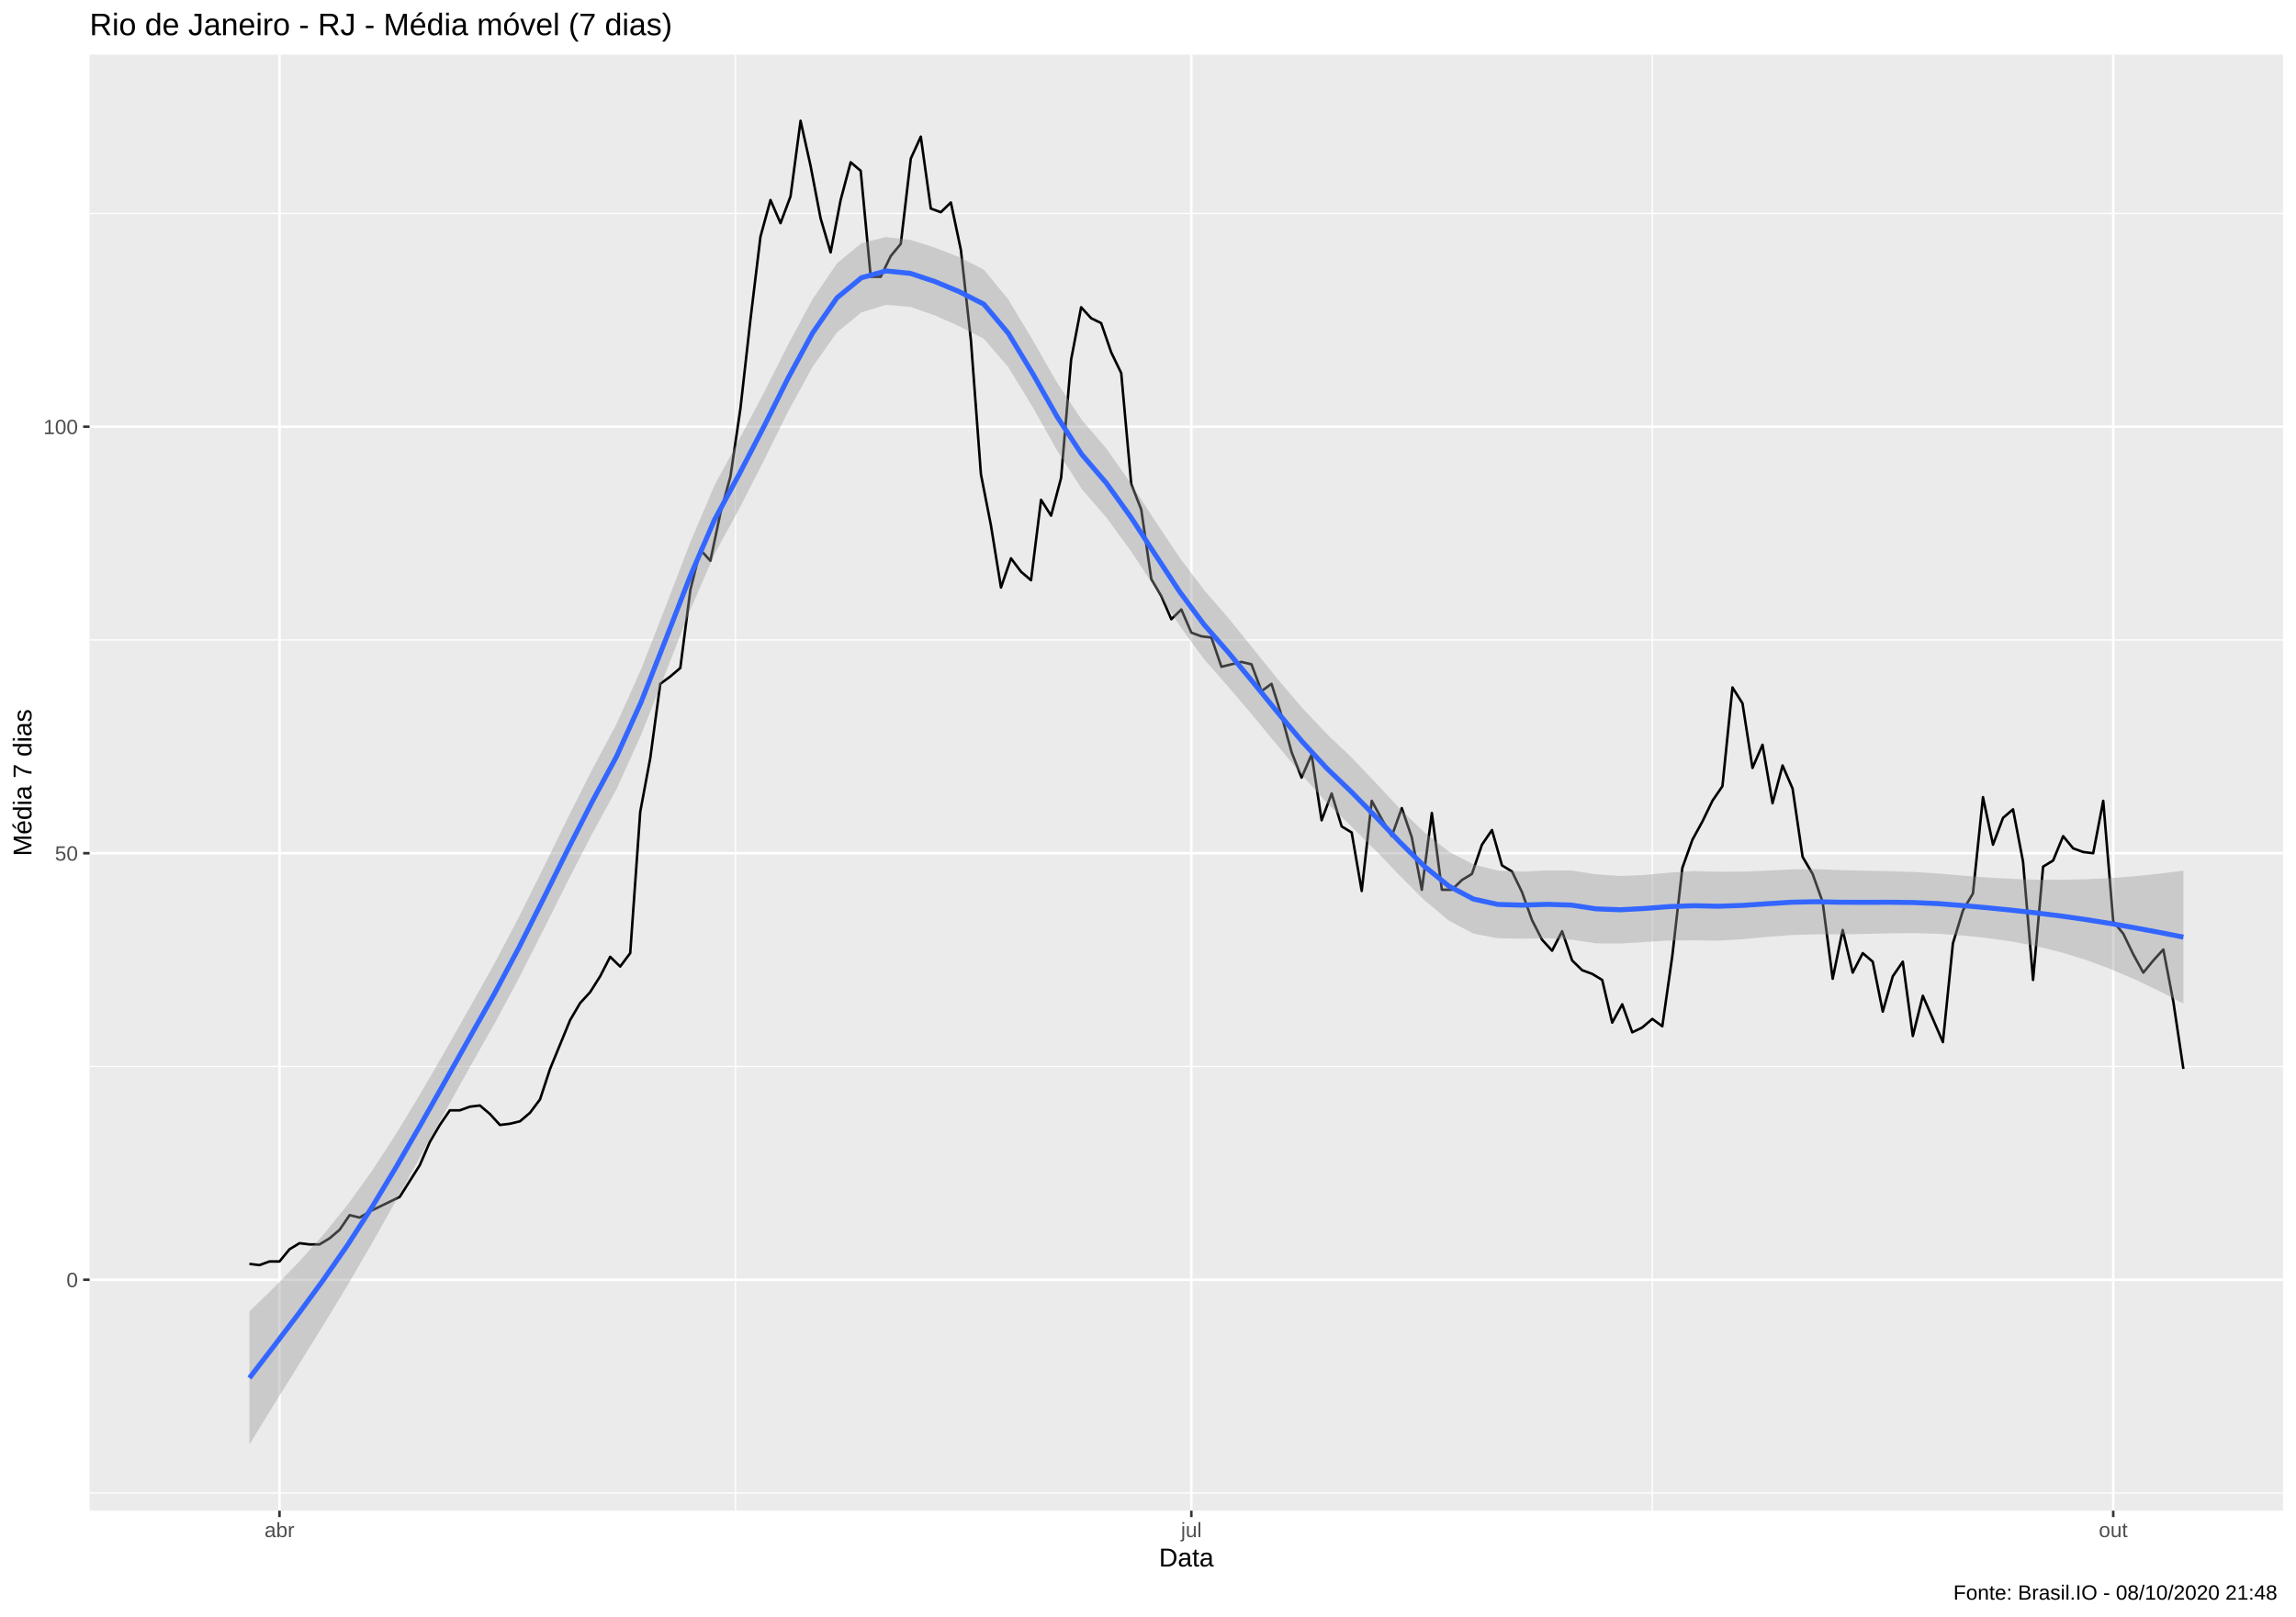
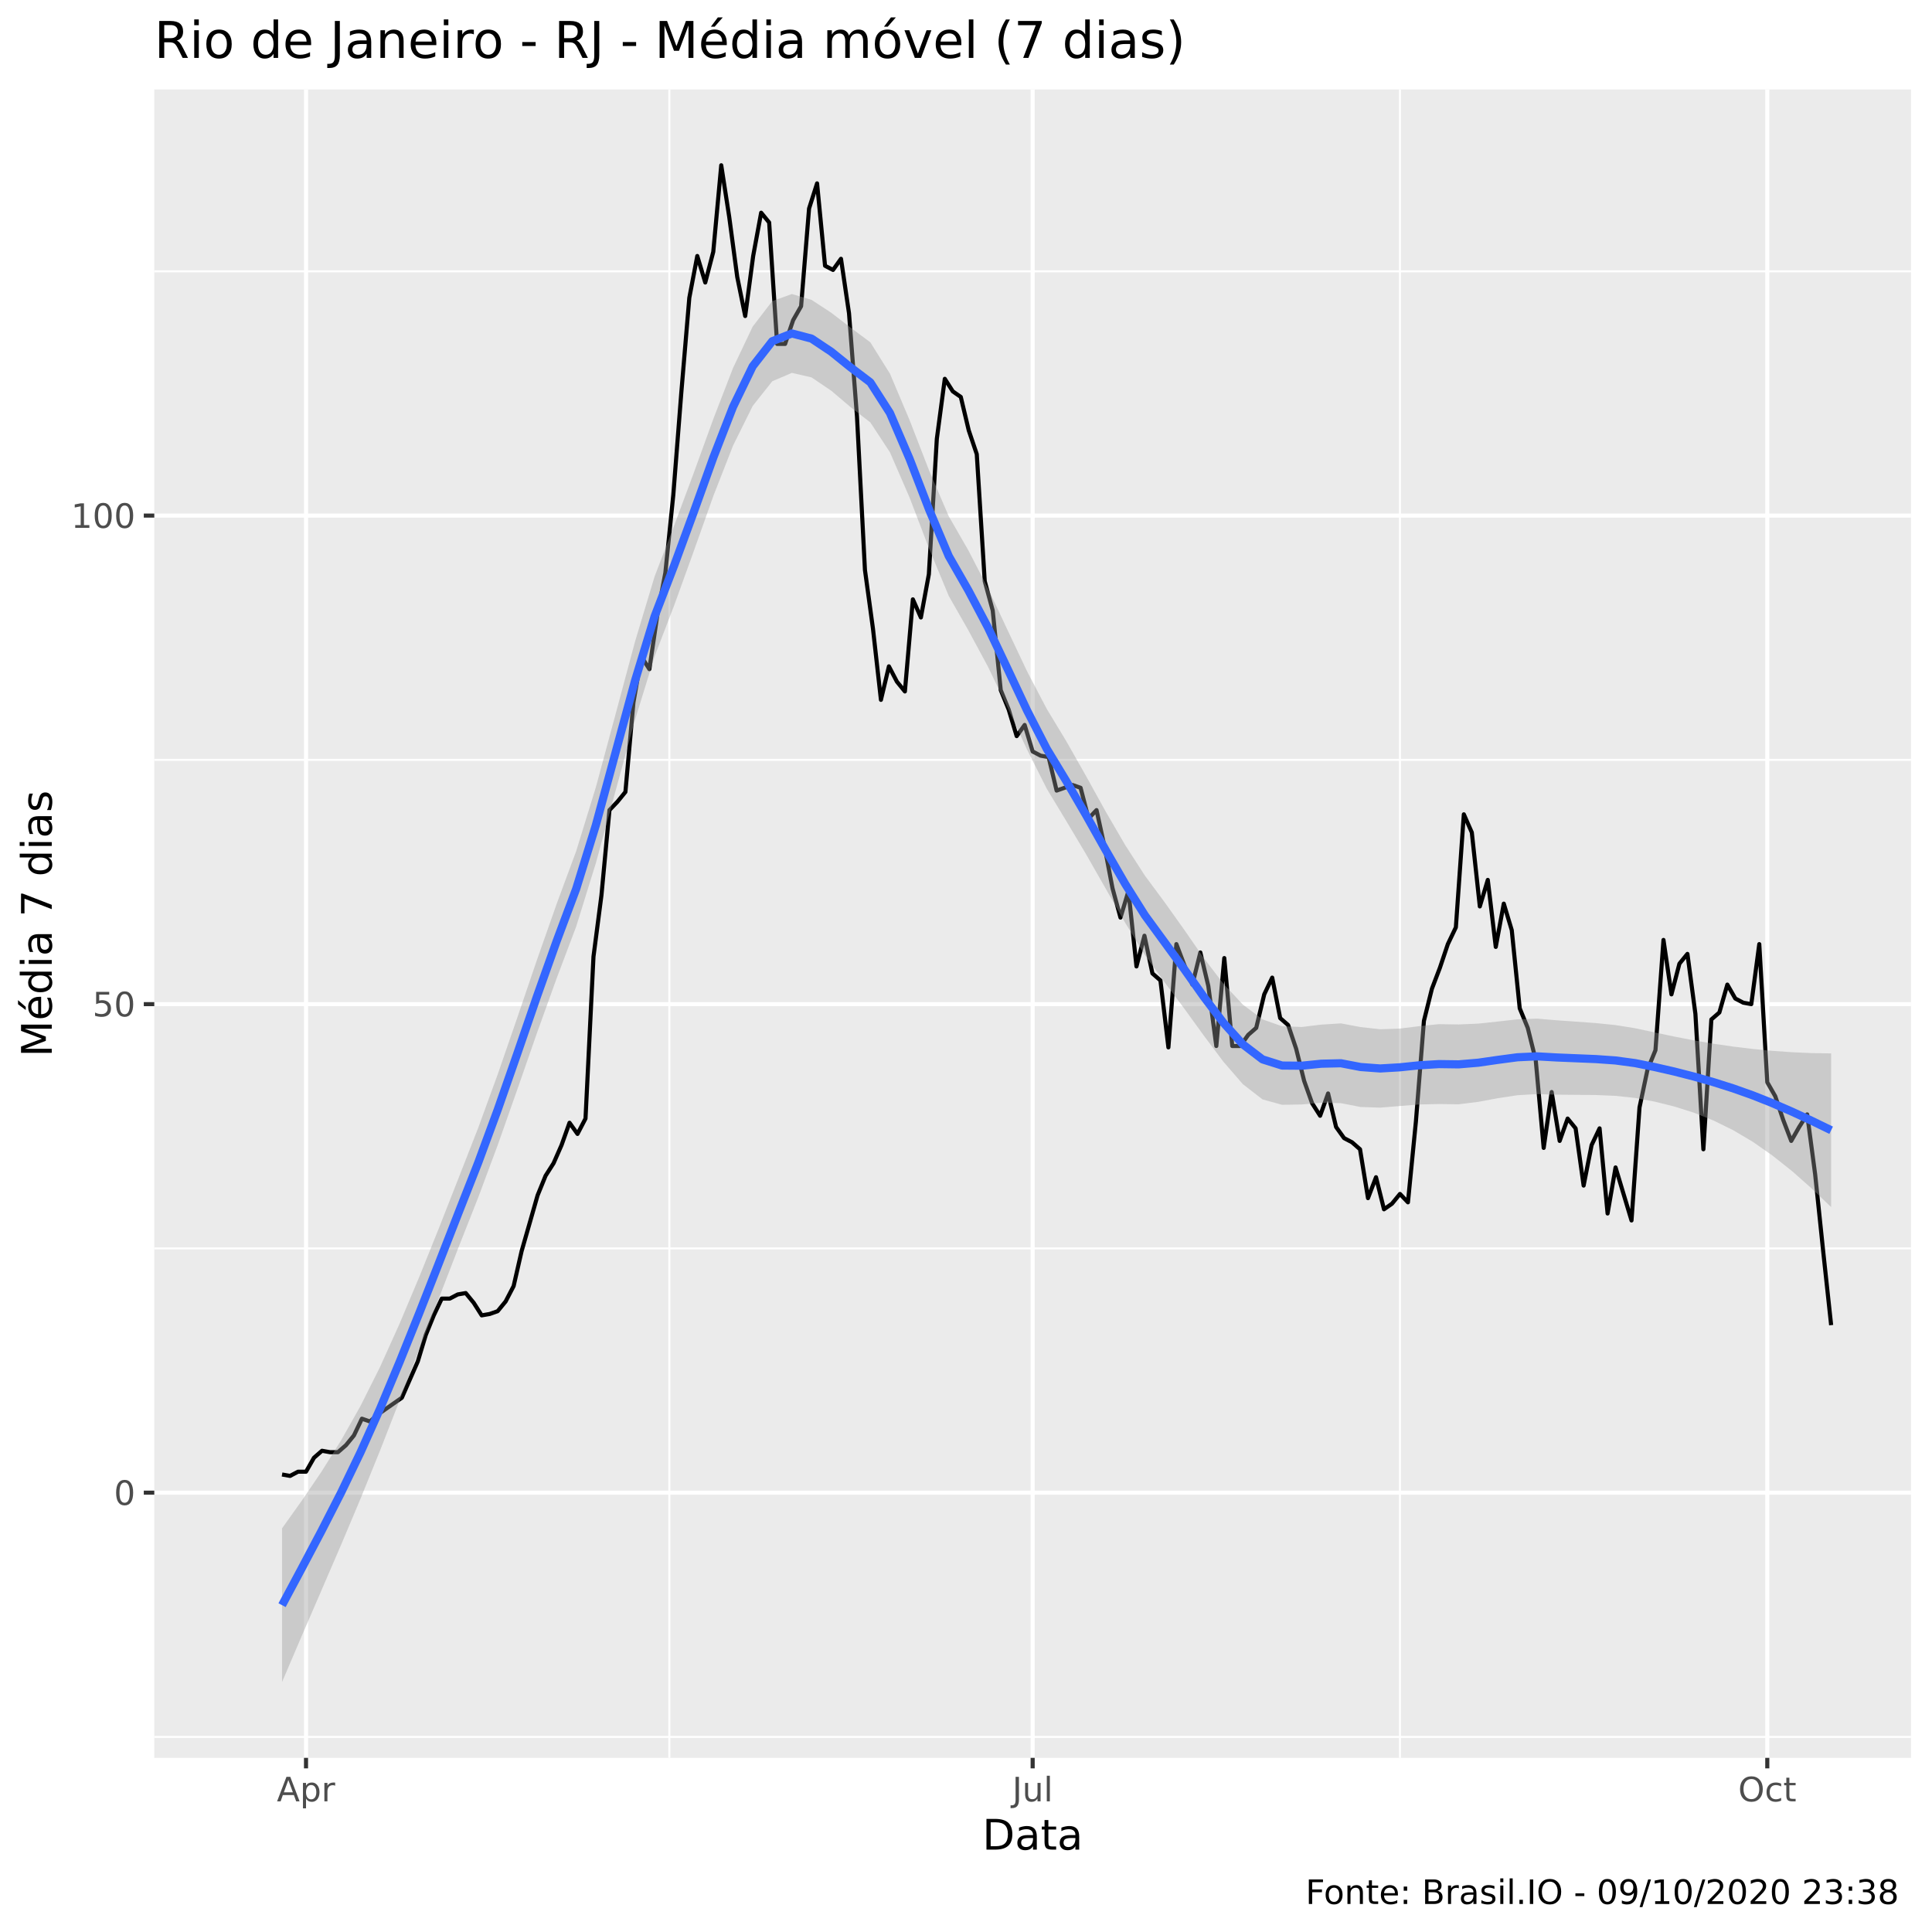
- <svg xmlns="http://www.w3.org/2000/svg" viewBox="0 0 974.25 686.25">
+ <svg xmlns="http://www.w3.org/2000/svg" viewBox="0 0 504.00 504.00">
  <defs>
    <style type="text/css">
    line, polyline, polygon, path, rect, circle {
      fill: none;
      stroke: #000000;
      stroke-linecap: round;
      stroke-linejoin: round;
      stroke-miterlimit: 10.00;
    }
  </style>
  </defs>
  <rect width="100%" height="100%" style="stroke: none; fill: #FFFFFF;" />
-   <rect x="0" y="0.00" width="974.25" height="686.25" style="stroke-width: 1.07; stroke: #FFFFFF; fill: #FFFFFF;" />
+   <rect x="0" y="0.00" width="504.00" height="504.00" style="stroke-width: 1.07; stroke: #FFFFFF; fill: #FFFFFF;" />
  <defs>
-     <clipPath id="cpMzguMDJ8OTY4Ljc3fDY0MS4xM3wyMy4xOQ==">
-       <rect x="38.02" y="23.19" width="930.75" height="617.94" />
+     <clipPath id="cpNDAuMjV8NDk4LjUyfDQ1OC41N3wyMy4zMw==">
+       <rect x="40.25" y="23.33" width="458.27" height="435.24" />
    </clipPath>
  </defs>
-   <rect x="38.02" y="23.19" width="930.75" height="617.94" style="stroke-width: 1.07; stroke: none; fill: #EBEBEB;" clip-path="url(#cpMzguMDJ8OTY4Ljc3fDY0MS4xM3wyMy4xOQ==)" />
-   <polyline points="38.02,633.63 968.77,633.63 " style="stroke-width: 0.53; stroke: #FFFFFF; stroke-linecap: butt;" clip-path="url(#cpMzguMDJ8OTY4Ljc3fDY0MS4xM3wyMy4xOQ==)" />
-   <polyline points="38.02,452.62 968.77,452.62 " style="stroke-width: 0.53; stroke: #FFFFFF; stroke-linecap: butt;" clip-path="url(#cpMzguMDJ8OTY4Ljc3fDY0MS4xM3wyMy4xOQ==)" />
-   <polyline points="38.02,271.60 968.77,271.60 " style="stroke-width: 0.53; stroke: #FFFFFF; stroke-linecap: butt;" clip-path="url(#cpMzguMDJ8OTY4Ljc3fDY0MS4xM3wyMy4xOQ==)" />
-   <polyline points="38.02,90.58 968.77,90.58 " style="stroke-width: 0.53; stroke: #FFFFFF; stroke-linecap: butt;" clip-path="url(#cpMzguMDJ8OTY4Ljc3fDY0MS4xM3wyMy4xOQ==)" />
-   <polyline points="312.06,641.13 312.06,23.19 " style="stroke-width: 0.53; stroke: #FFFFFF; stroke-linecap: butt;" clip-path="url(#cpMzguMDJ8OTY4Ljc3fDY0MS4xM3wyMy4xOQ==)" />
-   <polyline points="701.11,641.13 701.11,23.19 " style="stroke-width: 0.53; stroke: #FFFFFF; stroke-linecap: butt;" clip-path="url(#cpMzguMDJ8OTY4Ljc3fDY0MS4xM3wyMy4xOQ==)" />
-   <polyline points="38.02,543.12 968.77,543.12 " style="stroke-width: 1.07; stroke: #FFFFFF; stroke-linecap: butt;" clip-path="url(#cpMzguMDJ8OTY4Ljc3fDY0MS4xM3wyMy4xOQ==)" />
-   <polyline points="38.02,362.11 968.77,362.11 " style="stroke-width: 1.07; stroke: #FFFFFF; stroke-linecap: butt;" clip-path="url(#cpMzguMDJ8OTY4Ljc3fDY0MS4xM3wyMy4xOQ==)" />
-   <polyline points="38.02,181.09 968.77,181.09 " style="stroke-width: 1.07; stroke: #FFFFFF; stroke-linecap: butt;" clip-path="url(#cpMzguMDJ8OTY4Ljc3fDY0MS4xM3wyMy4xOQ==)" />
-   <polyline points="118.60,641.13 118.60,23.19 " style="stroke-width: 1.07; stroke: #FFFFFF; stroke-linecap: butt;" clip-path="url(#cpMzguMDJ8OTY4Ljc3fDY0MS4xM3wyMy4xOQ==)" />
-   <polyline points="505.52,641.13 505.52,23.19 " style="stroke-width: 1.07; stroke: #FFFFFF; stroke-linecap: butt;" clip-path="url(#cpMzguMDJ8OTY4Ljc3fDY0MS4xM3wyMy4xOQ==)" />
-   <polyline points="896.70,641.13 896.70,23.19 " style="stroke-width: 1.07; stroke: #FFFFFF; stroke-linecap: butt;" clip-path="url(#cpMzguMDJ8OTY4Ljc3fDY0MS4xM3wyMy4xOQ==)" />
-   <polyline points="105.84,536.40 110.09,536.92 114.34,535.37 118.60,535.37 122.85,530.19 127.10,527.61 131.35,528.13 135.60,528.13 139.86,525.54 144.11,521.92 148.36,515.71 152.61,516.75 156.86,514.16 161.12,512.09 165.37,510.02 169.62,507.96 173.87,501.23 178.12,494.51 182.38,484.68 186.63,477.44 190.88,471.23 195.13,471.23 199.38,469.68 203.63,469.17 207.89,472.79 212.14,477.44 216.39,476.92 220.64,475.89 224.89,472.27 229.15,466.58 233.40,453.65 237.65,443.31 241.90,432.96 246.15,425.72 250.41,421.07 254.66,414.34 258.91,406.07 263.16,410.21 267.41,404.52 271.67,344.52 275.92,321.77 280.17,290.22 284.42,287.11 288.67,283.49 292.93,250.39 297.18,233.33 301.43,237.98 305.68,217.81 309.93,202.29 314.19,173.33 318.44,135.58 322.69,100.41 326.94,84.89 331.19,94.72 335.44,83.34 339.70,51.27 343.95,70.41 348.20,92.65 352.45,107.13 356.70,84.89 360.96,68.86 365.21,72.48 369.46,117.47 373.71,117.47 377.96,108.68 382.22,103.51 386.47,67.31 390.72,58.00 394.97,88.51 399.22,90.06 403.48,85.93 407.73,106.10 411.98,144.37 416.23,201.26 420.48,222.98 424.74,249.36 428.99,236.95 433.24,242.64 437.49,246.26 441.74,212.12 446.00,218.84 450.25,202.81 454.50,152.64 458.75,130.40 463.00,135.06 467.25,137.13 471.51,149.54 475.76,158.33 480.01,205.40 484.26,216.26 488.51,245.74 492.77,252.98 497.02,262.81 501.27,258.67 505.52,268.49 509.77,270.05 514.03,270.56 518.28,282.98 522.53,281.94 526.78,280.91 531.03,281.94 535.29,293.32 539.54,290.22 543.79,303.66 548.04,319.18 552.29,330.04 556.55,320.21 560.80,348.14 565.05,336.76 569.30,350.73 573.55,353.31 577.81,378.14 582.06,339.87 586.31,347.63 590.56,354.87 594.81,342.97 599.06,355.38 603.32,377.62 607.57,345.04 611.82,377.62 616.07,377.62 620.32,373.48 624.58,370.90 628.83,358.49 633.08,352.28 637.33,367.28 641.58,369.86 645.84,378.66 650.09,390.55 654.34,398.83 658.59,403.48 662.84,395.21 667.10,407.62 671.35,411.76 675.60,413.31 679.85,415.89 684.10,434.00 688.36,426.24 692.61,438.13 696.86,436.07 701.11,432.44 705.36,435.55 709.62,405.55 713.87,368.31 718.12,356.42 722.37,348.66 726.62,339.87 730.87,333.66 735.13,291.77 739.38,298.49 743.63,325.90 747.88,316.08 752.13,340.90 756.39,324.87 760.64,334.70 764.89,363.66 769.14,370.90 773.39,382.79 777.65,415.38 781.90,394.69 786.15,412.79 790.40,404.52 794.65,408.14 798.91,429.34 803.16,414.34 807.41,408.14 811.66,439.69 815.91,422.62 820.17,432.44 824.42,442.27 828.67,400.38 832.92,386.41 837.17,379.17 841.43,338.32 845.68,358.49 849.93,347.11 854.18,343.49 858.43,365.73 862.68,415.89 866.94,367.80 871.19,365.21 875.44,354.87 879.69,360.04 883.94,361.59 888.20,362.11 892.45,339.87 896.70,391.07 900.95,396.24 905.20,405.03 909.46,412.79 913.71,407.62 917.96,402.96 922.21,425.20 926.46,453.65 " style="stroke-width: 1.07; stroke-linecap: butt;" clip-path="url(#cpMzguMDJ8OTY4Ljc3fDY0MS4xM3wyMy4xOQ==)" />
-   <polygon points="105.84,556.60 116.23,546.44 126.62,535.78 137.00,524.24 147.39,511.45 157.78,497.03 168.17,481.05 178.55,463.90 188.94,445.94 199.33,427.55 209.72,409.07 220.10,389.36 230.49,368.45 240.88,347.23 251.27,326.60 261.65,307.15 272.04,284.02 282.43,257.44 292.82,230.35 303.21,205.90 313.59,186.69 323.98,166.95 334.37,146.31 344.76,127.03 355.14,111.77 365.53,103.21 375.92,100.60 386.31,101.81 396.69,105.10 407.08,109.15 417.47,114.44 427.86,127.10 438.24,144.40 448.63,162.55 459.02,178.17 469.41,190.32 479.80,205.06 490.18,221.12 500.57,236.71 510.96,250.44 521.35,262.43 531.73,275.27 542.12,288.18 552.51,300.36 562.90,311.37 573.28,321.25 583.67,332.13 594.06,343.26 604.45,353.34 614.83,361.44 625.22,366.89 635.61,369.46 646.00,369.92 656.39,369.41 666.77,369.45 677.16,371.06 687.55,371.75 697.94,371.34 708.32,370.35 718.71,369.69 729.10,369.97 739.49,369.92 749.87,369.50 760.26,368.98 770.65,368.86 781.04,369.28 791.42,369.53 801.81,369.73 812.20,370.07 822.59,370.72 832.98,371.63 843.36,372.41 853.75,372.99 864.14,373.33 874.53,373.38 884.91,373.16 895.30,372.67 905.69,371.89 916.08,370.83 926.46,369.50 926.46,425.94 916.08,420.53 905.69,415.57 895.30,411.15 884.91,407.32 874.53,404.15 864.14,401.59 853.75,399.60 843.36,398.11 832.98,397.04 822.59,396.30 812.20,396.02 801.81,396.12 791.42,396.37 781.04,396.56 770.65,396.53 760.26,396.85 749.87,397.62 739.49,398.59 729.10,399.24 718.71,399.07 708.32,399.18 697.94,399.79 687.55,400.46 677.16,400.35 666.77,398.79 656.39,398.18 646.00,398.37 635.61,398.22 625.22,396.23 614.83,390.75 604.45,382.07 594.06,371.71 583.67,360.94 573.28,350.61 562.90,340.63 552.51,329.00 542.12,316.47 531.73,303.87 521.35,291.65 510.96,279.84 500.57,265.58 490.18,249.57 479.80,233.74 469.41,219.59 459.02,207.53 448.63,191.37 438.24,172.85 427.86,155.83 417.47,143.75 407.08,138.48 396.69,133.86 386.31,130.25 375.92,129.38 365.53,132.56 355.14,141.06 344.76,155.74 334.37,174.76 323.98,195.78 313.59,216.07 303.21,235.17 292.82,259.01 282.43,285.56 272.04,311.89 261.65,334.83 251.27,353.88 240.88,374.07 230.49,394.84 220.10,415.32 209.72,434.65 199.33,452.97 188.94,471.64 178.55,490.50 168.17,509.31 157.78,527.80 147.39,545.61 137.00,562.72 126.62,579.46 116.23,596.13 105.84,613.04 " style="stroke-width: 0.00; stroke: none; fill: #999999; fill-opacity: 0.40;" clip-path="url(#cpMzguMDJ8OTY4Ljc3fDY0MS4xM3wyMy4xOQ==)" />
-   <polyline points="105.84,556.60 116.23,546.44 126.62,535.78 137.00,524.24 147.39,511.45 157.78,497.03 168.17,481.05 178.55,463.90 188.94,445.94 199.33,427.55 209.72,409.07 220.10,389.36 230.49,368.45 240.88,347.23 251.27,326.60 261.65,307.15 272.04,284.02 282.43,257.44 292.82,230.35 303.21,205.90 313.59,186.69 323.98,166.95 334.37,146.31 344.76,127.03 355.14,111.77 365.53,103.21 375.92,100.60 386.31,101.81 396.69,105.10 407.08,109.15 417.47,114.44 427.86,127.10 438.24,144.40 448.63,162.55 459.02,178.17 469.41,190.32 479.80,205.06 490.18,221.12 500.57,236.71 510.96,250.44 521.35,262.43 531.73,275.27 542.12,288.18 552.51,300.36 562.90,311.37 573.28,321.25 583.67,332.13 594.06,343.26 604.45,353.34 614.83,361.44 625.22,366.89 635.61,369.46 646.00,369.92 656.39,369.41 666.77,369.45 677.16,371.06 687.55,371.75 697.94,371.34 708.32,370.35 718.71,369.69 729.10,369.97 739.49,369.92 749.87,369.50 760.26,368.98 770.65,368.86 781.04,369.28 791.42,369.53 801.81,369.73 812.20,370.07 822.59,370.72 832.98,371.63 843.36,372.41 853.75,372.99 864.14,373.33 874.53,373.38 884.91,373.16 895.30,372.67 905.69,371.89 916.08,370.83 926.46,369.50 " style="stroke-width: 2.13; stroke: none;" clip-path="url(#cpMzguMDJ8OTY4Ljc3fDY0MS4xM3wyMy4xOQ==)" />
-   <polyline points="926.46,425.94 916.08,420.53 905.69,415.57 895.30,411.15 884.91,407.32 874.53,404.15 864.14,401.59 853.75,399.60 843.36,398.11 832.98,397.04 822.59,396.30 812.20,396.02 801.81,396.12 791.42,396.37 781.04,396.56 770.65,396.53 760.26,396.85 749.87,397.62 739.49,398.59 729.10,399.24 718.71,399.07 708.32,399.18 697.94,399.79 687.55,400.46 677.16,400.35 666.77,398.79 656.39,398.18 646.00,398.37 635.61,398.22 625.22,396.23 614.83,390.75 604.45,382.07 594.06,371.71 583.67,360.94 573.28,350.61 562.90,340.63 552.51,329.00 542.12,316.47 531.73,303.87 521.35,291.65 510.96,279.84 500.57,265.58 490.18,249.57 479.80,233.74 469.41,219.59 459.02,207.53 448.63,191.37 438.24,172.85 427.86,155.83 417.47,143.75 407.08,138.48 396.69,133.86 386.31,130.25 375.92,129.38 365.53,132.56 355.14,141.06 344.76,155.74 334.37,174.76 323.98,195.78 313.59,216.07 303.21,235.17 292.82,259.01 282.43,285.56 272.04,311.89 261.65,334.83 251.27,353.88 240.88,374.07 230.49,394.84 220.10,415.32 209.72,434.65 199.33,452.97 188.94,471.64 178.55,490.50 168.17,509.31 157.78,527.80 147.39,545.61 137.00,562.72 126.62,579.46 116.23,596.13 105.84,613.04 " style="stroke-width: 2.13; stroke: none;" clip-path="url(#cpMzguMDJ8OTY4Ljc3fDY0MS4xM3wyMy4xOQ==)" />
-   <polyline points="105.84,584.82 116.23,571.29 126.62,557.62 137.00,543.48 147.39,528.53 157.78,512.42 168.17,495.18 178.55,477.20 188.94,458.79 199.33,440.26 209.72,421.86 220.10,402.34 230.49,381.64 240.88,360.65 251.27,340.24 261.65,320.99 272.04,297.95 282.43,271.50 292.82,244.68 303.21,220.54 313.59,201.38 323.98,181.37 334.37,160.53 344.76,141.38 355.14,126.41 365.53,117.88 375.92,114.99 386.31,116.03 396.69,119.48 407.08,123.81 417.47,129.10 427.86,141.46 438.24,158.62 448.63,176.96 459.02,192.85 469.41,204.96 479.80,219.40 490.18,235.34 500.57,251.15 510.96,265.14 521.35,277.04 531.73,289.57 542.12,302.33 552.51,314.68 562.90,326.00 573.28,335.93 583.67,346.54 594.06,357.49 604.45,367.70 614.83,376.09 625.22,381.56 635.61,383.84 646.00,384.15 656.39,383.80 666.77,384.12 677.16,385.71 687.55,386.11 697.94,385.56 708.32,384.76 718.71,384.38 729.10,384.61 739.49,384.25 749.87,383.56 760.26,382.91 770.65,382.70 781.04,382.92 791.42,382.95 801.81,382.92 812.20,383.05 822.59,383.51 832.98,384.33 843.36,385.26 853.75,386.30 864.14,387.46 874.53,388.76 884.91,390.24 895.30,391.91 905.69,393.73 916.08,395.68 926.46,397.72 " style="stroke-width: 2.13; stroke: #3366FF; stroke-linecap: butt;" clip-path="url(#cpMzguMDJ8OTY4Ljc3fDY0MS4xM3wyMy4xOQ==)" />
+   <rect x="40.25" y="23.33" width="458.27" height="435.24" style="stroke-width: 1.07; stroke: none; fill: #EBEBEB;" clip-path="url(#cpNDAuMjV8NDk4LjUyfDQ1OC41N3wyMy4zMw==)" />
+   <polyline points="40.25,453.11 498.52,453.11 " style="stroke-width: 0.53; stroke: #FFFFFF; stroke-linecap: butt;" clip-path="url(#cpNDAuMjV8NDk4LjUyfDQ1OC41N3wyMy4zMw==)" />
+   <polyline points="40.25,325.67 498.52,325.67 " style="stroke-width: 0.53; stroke: #FFFFFF; stroke-linecap: butt;" clip-path="url(#cpNDAuMjV8NDk4LjUyfDQ1OC41N3wyMy4zMw==)" />
+   <polyline points="40.25,198.22 498.52,198.22 " style="stroke-width: 0.53; stroke: #FFFFFF; stroke-linecap: butt;" clip-path="url(#cpNDAuMjV8NDk4LjUyfDQ1OC41N3wyMy4zMw==)" />
+   <polyline points="40.25,70.78 498.52,70.78 " style="stroke-width: 0.53; stroke: #FFFFFF; stroke-linecap: butt;" clip-path="url(#cpNDAuMjV8NDk4LjUyfDQ1OC41N3wyMy4zMw==)" />
+   <polyline points="174.61,458.57 174.61,23.33 " style="stroke-width: 0.53; stroke: #FFFFFF; stroke-linecap: butt;" clip-path="url(#cpNDAuMjV8NDk4LjUyfDQ1OC41N3wyMy4zMw==)" />
+   <polyline points="365.21,458.57 365.21,23.33 " style="stroke-width: 0.53; stroke: #FFFFFF; stroke-linecap: butt;" clip-path="url(#cpNDAuMjV8NDk4LjUyfDQ1OC41N3wyMy4zMw==)" />
+   <polyline points="40.25,389.39 498.52,389.39 " style="stroke-width: 1.07; stroke: #FFFFFF; stroke-linecap: butt;" clip-path="url(#cpNDAuMjV8NDk4LjUyfDQ1OC41N3wyMy4zMw==)" />
+   <polyline points="40.25,261.95 498.52,261.95 " style="stroke-width: 1.07; stroke: #FFFFFF; stroke-linecap: butt;" clip-path="url(#cpNDAuMjV8NDk4LjUyfDQ1OC41N3wyMy4zMw==)" />
+   <polyline points="40.25,134.50 498.52,134.50 " style="stroke-width: 1.07; stroke: #FFFFFF; stroke-linecap: butt;" clip-path="url(#cpNDAuMjV8NDk4LjUyfDQ1OC41N3wyMy4zMw==)" />
+   <polyline points="79.83,458.57 79.83,23.33 " style="stroke-width: 1.07; stroke: #FFFFFF; stroke-linecap: butt;" clip-path="url(#cpNDAuMjV8NDk4LjUyfDQ1OC41N3wyMy4zMw==)" />
+   <polyline points="269.39,458.57 269.39,23.33 " style="stroke-width: 1.07; stroke: #FFFFFF; stroke-linecap: butt;" clip-path="url(#cpNDAuMjV8NDk4LjUyfDQ1OC41N3wyMy4zMw==)" />
+   <polyline points="461.03,458.57 461.03,23.33 " style="stroke-width: 1.07; stroke: #FFFFFF; stroke-linecap: butt;" clip-path="url(#cpNDAuMjV8NDk4LjUyfDQ1OC41N3wyMy4zMw==)" />
+   <polyline points="73.58,384.65 75.67,385.02 77.75,383.92 79.83,383.92 81.91,380.28 84.00,378.46 86.08,378.83 88.16,378.83 90.25,377.01 92.33,374.46 94.41,370.09 96.50,370.82 98.58,369.00 100.66,367.54 102.75,366.08 104.83,364.63 106.91,359.89 108.99,355.16 111.08,348.24 113.16,343.14 115.24,338.77 117.33,338.77 119.41,337.68 121.49,337.32 123.58,339.87 125.66,343.14 127.74,342.78 129.82,342.05 131.91,339.50 133.99,335.50 136.07,326.39 138.16,319.11 140.24,311.83 142.32,306.73 144.41,303.45 146.49,298.72 148.57,292.89 150.65,295.81 152.74,291.80 154.82,249.57 156.90,233.54 158.99,211.33 161.07,209.15 163.15,206.60 165.24,183.30 167.32,171.28 169.40,174.56 171.49,160.36 173.57,149.43 175.65,129.04 177.73,102.46 179.82,77.70 181.90,66.78 183.98,73.70 186.07,65.69 188.15,43.11 190.23,56.58 192.32,72.24 194.40,82.44 196.48,66.78 198.56,55.49 200.65,58.04 202.73,89.72 204.81,89.72 206.90,83.53 208.98,79.89 211.06,54.40 213.15,47.84 215.23,69.33 217.31,70.42 219.39,67.51 221.48,81.71 223.56,108.65 225.64,148.70 227.73,164.00 229.81,182.57 231.89,173.83 233.98,177.83 236.06,180.38 238.14,156.35 240.23,161.08 242.31,149.80 244.39,114.48 246.47,98.82 248.56,102.10 250.64,103.55 252.72,112.29 254.81,118.48 256.89,151.62 258.97,159.26 261.06,180.02 263.14,185.12 265.22,192.03 267.30,189.12 269.39,196.04 271.47,197.13 273.55,197.50 275.64,206.24 277.72,205.51 279.80,204.78 281.89,205.51 283.97,213.52 286.05,211.33 288.13,220.80 290.22,231.72 292.30,239.37 294.38,232.45 296.47,252.11 298.55,244.10 300.63,253.93 302.72,255.76 304.80,273.23 306.88,246.29 308.96,251.75 311.05,256.85 313.13,248.47 315.21,257.21 317.30,272.87 319.38,249.93 321.46,272.87 323.55,272.87 325.63,269.96 327.71,268.14 329.80,259.40 331.88,255.03 333.96,265.59 336.04,267.41 338.13,273.60 340.21,281.97 342.29,287.80 344.38,291.07 346.46,285.25 348.54,293.99 350.63,296.90 352.71,297.99 354.79,299.81 356.87,312.56 358.96,307.10 361.04,315.47 363.12,314.01 365.21,311.46 367.29,313.65 369.37,292.53 371.46,266.31 373.54,257.94 375.62,252.48 377.70,246.29 379.79,241.92 381.87,212.43 383.95,217.16 386.04,236.46 388.12,229.54 390.20,247.02 392.29,235.73 394.37,242.65 396.45,263.04 398.54,268.14 400.62,276.51 402.70,299.45 404.78,284.88 406.87,297.63 408.95,291.80 411.03,294.35 413.12,309.28 415.20,298.72 417.28,294.35 419.37,316.56 421.45,304.55 423.53,311.46 425.61,318.38 427.70,288.89 429.78,279.06 431.86,273.96 433.95,245.20 436.03,259.40 438.11,251.39 440.20,248.84 442.28,264.49 444.36,299.81 446.44,265.95 448.53,264.13 450.61,256.85 452.69,260.49 454.78,261.58 456.86,261.95 458.94,246.29 461.03,282.34 463.11,285.98 465.19,292.17 467.28,297.63 469.36,293.99 471.44,290.71 473.52,306.37 475.61,326.39 477.69,345.69 " style="stroke-width: 1.07; stroke-linecap: butt;" clip-path="url(#cpNDAuMjV8NDk4LjUyfDQ1OC41N3wyMy4zMw==)" />
+   <polygon points="73.58,398.69 78.70,391.52 83.81,384.00 88.93,375.84 94.04,366.78 99.16,356.56 104.27,345.23 109.39,333.07 114.51,320.35 119.62,307.33 124.74,294.24 129.85,280.23 134.97,265.40 140.08,250.39 145.20,235.84 150.31,222.03 155.43,205.40 160.54,186.47 165.66,167.37 170.77,150.37 175.89,137.04 181.00,123.31 186.12,109.20 191.23,95.99 196.35,85.20 201.46,78.55 206.58,76.70 211.70,78.22 216.81,81.56 221.93,85.49 227.04,89.30 232.16,97.48 237.27,109.56 242.39,122.77 247.50,134.67 252.62,143.58 257.73,153.46 262.85,164.39 267.96,175.19 273.08,184.95 278.19,193.40 283.31,202.43 288.42,211.67 293.54,220.47 298.66,228.41 303.77,235.31 308.89,242.49 314.00,249.88 319.12,256.59 324.23,262.07 329.35,265.92 334.46,267.72 339.58,267.91 344.69,267.29 349.81,266.97 354.92,267.93 360.04,268.50 365.15,268.33 370.27,267.69 375.38,267.17 380.50,267.25 385.62,267.03 390.73,266.49 395.85,265.91 400.96,265.73 406.08,266.16 411.19,266.52 416.31,266.89 421.42,267.41 426.54,268.23 431.65,269.33 436.77,270.41 441.88,271.40 447.00,272.28 452.11,273.02 457.23,273.64 462.34,274.13 467.46,274.49 472.57,274.72 477.69,274.80 477.69,314.90 472.57,310.00 467.46,305.48 462.34,301.42 457.23,297.85 452.11,294.82 447.00,292.31 441.88,290.27 436.77,288.65 431.65,287.38 426.54,286.42 421.42,285.87 416.31,285.66 411.19,285.61 406.08,285.57 400.96,285.41 395.85,285.71 390.73,286.49 385.62,287.44 380.50,288.08 375.38,288.01 370.27,288.12 365.15,288.53 360.04,288.95 354.92,288.78 349.81,287.78 344.69,287.68 339.58,288.12 334.46,288.21 329.35,286.80 324.23,282.83 319.12,276.94 314.00,270.10 308.89,263.04 303.77,256.20 298.66,249.13 293.54,240.75 288.42,231.78 283.31,222.82 278.19,214.23 273.08,205.78 267.96,195.61 262.85,184.60 257.73,173.92 252.62,164.44 247.50,155.46 242.39,143.15 237.27,129.77 232.16,117.99 227.04,110.19 221.93,106.24 216.81,101.90 211.70,98.45 206.58,97.27 201.46,99.46 196.35,105.91 191.23,116.25 186.12,129.31 181.00,143.73 175.89,157.88 170.77,171.20 165.66,187.78 160.54,206.48 155.43,225.20 150.31,241.71 145.20,255.25 140.08,269.47 134.97,284.16 129.85,298.69 124.74,312.42 119.62,325.39 114.51,338.60 109.39,351.94 104.27,365.26 99.16,378.36 94.04,390.99 88.93,403.12 83.81,414.99 78.70,426.80 73.58,438.79 " style="stroke-width: 0.00; stroke: none; fill: #999999; fill-opacity: 0.40;" clip-path="url(#cpNDAuMjV8NDk4LjUyfDQ1OC41N3wyMy4zMw==)" />
+   <polyline points="73.58,398.69 78.70,391.52 83.81,384.00 88.93,375.84 94.04,366.78 99.16,356.56 104.27,345.23 109.39,333.07 114.51,320.35 119.62,307.33 124.74,294.24 129.85,280.23 134.97,265.40 140.08,250.39 145.20,235.84 150.31,222.03 155.43,205.40 160.54,186.47 165.66,167.37 170.77,150.37 175.89,137.04 181.00,123.31 186.12,109.20 191.23,95.99 196.35,85.20 201.46,78.55 206.58,76.70 211.70,78.22 216.81,81.56 221.93,85.49 227.04,89.30 232.16,97.48 237.27,109.56 242.39,122.77 247.50,134.67 252.62,143.58 257.73,153.46 262.85,164.39 267.96,175.19 273.08,184.95 278.19,193.40 283.31,202.43 288.42,211.67 293.54,220.47 298.66,228.41 303.77,235.31 308.89,242.49 314.00,249.88 319.12,256.59 324.23,262.07 329.35,265.92 334.46,267.72 339.58,267.91 344.69,267.29 349.81,266.97 354.92,267.93 360.04,268.50 365.15,268.33 370.27,267.69 375.38,267.17 380.50,267.25 385.62,267.03 390.73,266.49 395.85,265.91 400.96,265.73 406.08,266.16 411.19,266.52 416.31,266.89 421.42,267.41 426.54,268.23 431.65,269.33 436.77,270.41 441.88,271.40 447.00,272.28 452.11,273.02 457.23,273.64 462.34,274.13 467.46,274.49 472.57,274.72 477.69,274.80 " style="stroke-width: 2.13; stroke: none;" clip-path="url(#cpNDAuMjV8NDk4LjUyfDQ1OC41N3wyMy4zMw==)" />
+   <polyline points="477.69,314.90 472.57,310.00 467.46,305.48 462.34,301.42 457.23,297.85 452.11,294.82 447.00,292.31 441.88,290.27 436.77,288.65 431.65,287.38 426.54,286.42 421.42,285.87 416.31,285.66 411.19,285.61 406.08,285.57 400.96,285.41 395.85,285.71 390.73,286.49 385.62,287.44 380.50,288.08 375.38,288.01 370.27,288.12 365.15,288.53 360.04,288.95 354.92,288.78 349.81,287.78 344.69,287.68 339.58,288.12 334.46,288.21 329.35,286.80 324.23,282.83 319.12,276.94 314.00,270.10 308.89,263.04 303.77,256.20 298.66,249.13 293.54,240.75 288.42,231.78 283.31,222.82 278.19,214.23 273.08,205.78 267.96,195.61 262.85,184.60 257.73,173.92 252.62,164.44 247.50,155.46 242.39,143.15 237.27,129.77 232.16,117.99 227.04,110.19 221.93,106.24 216.81,101.90 211.70,98.45 206.58,97.27 201.46,99.46 196.35,105.91 191.23,116.25 186.12,129.31 181.00,143.73 175.89,157.88 170.77,171.20 165.66,187.78 160.54,206.48 155.43,225.20 150.31,241.71 145.20,255.25 140.08,269.47 134.97,284.16 129.85,298.69 124.74,312.42 119.62,325.39 114.51,338.60 109.39,351.94 104.27,365.26 99.16,378.36 94.04,390.99 88.93,403.12 83.81,414.99 78.70,426.80 73.58,438.79 " style="stroke-width: 2.13; stroke: none;" clip-path="url(#cpNDAuMjV8NDk4LjUyfDQ1OC41N3wyMy4zMw==)" />
+   <polyline points="73.58,418.74 78.70,409.16 83.81,399.49 88.93,389.48 94.04,378.88 99.16,367.46 104.27,355.24 109.39,342.51 114.51,329.47 119.62,316.36 124.74,303.33 129.85,289.46 134.97,274.78 140.08,259.93 145.20,245.54 150.31,231.87 155.43,215.30 160.54,196.47 165.66,177.58 170.77,160.79 175.89,147.46 181.00,133.52 186.12,119.26 191.23,106.12 196.35,95.56 201.46,89.01 206.58,86.99 211.70,88.33 216.81,91.73 221.93,95.86 227.04,99.74 232.16,107.74 237.27,119.66 242.39,132.96 247.50,145.06 252.62,154.01 257.73,163.69 262.85,174.50 267.96,185.40 273.08,195.37 278.19,203.81 283.31,212.62 288.42,221.72 293.54,230.61 298.66,238.77 303.77,245.76 308.89,252.77 314.00,259.99 319.12,266.77 324.23,272.45 329.35,276.36 334.46,277.97 339.58,278.01 344.69,277.49 349.81,277.37 354.92,278.35 360.04,278.73 365.15,278.43 370.27,277.90 375.38,277.59 380.50,277.66 385.62,277.23 390.73,276.49 395.85,275.81 400.96,275.57 406.08,275.86 411.19,276.07 416.31,276.28 421.42,276.64 426.54,277.33 431.65,278.36 436.77,279.53 441.88,280.84 447.00,282.30 452.11,283.92 457.23,285.74 462.34,287.77 467.46,289.99 472.57,292.36 477.69,294.85 " style="stroke-width: 2.13; stroke: #3366FF; stroke-linecap: butt;" clip-path="url(#cpNDAuMjV8NDk4LjUyfDQ1OC41N3wyMy4zMw==)" />
  <defs>
-     <clipPath id="cpMC4wMHw5NzQuMjV8Njg2LjI1fDAuMDA=">
-       <rect x="0.00" y="0.00" width="974.25" height="686.25" />
+     <clipPath id="cpMC4wMHw1MDQuMDB8NTA0LjAwfDAuMDA=">
+       <rect x="0.00" y="0.00" width="504.00" height="504.00" />
    </clipPath>
  </defs>
-   <g clip-path="url(#cpMC4wMHw5NzQuMjV8Njg2LjI1fDAuMDA=)">
-     <text x="28.20" y="546.27" style="font-size: 8.80px; fill: #4D4D4D; font-family: Arial;" textLength="4.89px" lengthAdjust="spacingAndGlyphs">0</text>
+   <g clip-path="url(#cpMC4wMHw1MDQuMDB8NTA0LjAwfDAuMDA=)">
+     <text x="29.72" y="392.59" style="font-size: 8.80px; fill: #4D4D4D; font-family: DejaVu Sans;" textLength="5.60px" lengthAdjust="spacingAndGlyphs">0</text>
  </g>
-   <g clip-path="url(#cpMC4wMHw5NzQuMjV8Njg2LjI1fDAuMDA=)">
-     <text x="23.30" y="365.26" style="font-size: 8.80px; fill: #4D4D4D; font-family: Arial;" textLength="9.79px" lengthAdjust="spacingAndGlyphs">50</text>
+   <g clip-path="url(#cpMC4wMHw1MDQuMDB8NTA0LjAwfDAuMDA=)">
+     <text x="24.13" y="265.15" style="font-size: 8.80px; fill: #4D4D4D; font-family: DejaVu Sans;" textLength="11.20px" lengthAdjust="spacingAndGlyphs">50</text>
  </g>
-   <g clip-path="url(#cpMC4wMHw5NzQuMjV8Njg2LjI1fDAuMDA=)">
-     <text x="18.41" y="184.24" style="font-size: 8.80px; fill: #4D4D4D; font-family: Arial;" textLength="14.68px" lengthAdjust="spacingAndGlyphs">100</text>
+   <g clip-path="url(#cpMC4wMHw1MDQuMDB8NTA0LjAwfDAuMDA=)">
+     <text x="18.53" y="137.71" style="font-size: 8.80px; fill: #4D4D4D; font-family: DejaVu Sans;" textLength="16.80px" lengthAdjust="spacingAndGlyphs">100</text>
  </g>
-   <polyline points="35.28,543.12 38.02,543.12 " style="stroke-width: 1.07; stroke: #333333; stroke-linecap: butt;" clip-path="url(#cpMC4wMHw5NzQuMjV8Njg2LjI1fDAuMDA=)" />
-   <polyline points="35.28,362.11 38.02,362.11 " style="stroke-width: 1.07; stroke: #333333; stroke-linecap: butt;" clip-path="url(#cpMC4wMHw5NzQuMjV8Njg2LjI1fDAuMDA=)" />
-   <polyline points="35.28,181.09 38.02,181.09 " style="stroke-width: 1.07; stroke: #333333; stroke-linecap: butt;" clip-path="url(#cpMC4wMHw5NzQuMjV8Njg2LjI1fDAuMDA=)" />
-   <polyline points="118.60,643.87 118.60,641.13 " style="stroke-width: 1.07; stroke: #333333; stroke-linecap: butt;" clip-path="url(#cpMC4wMHw5NzQuMjV8Njg2LjI1fDAuMDA=)" />
-   <polyline points="505.52,643.87 505.52,641.13 " style="stroke-width: 1.07; stroke: #333333; stroke-linecap: butt;" clip-path="url(#cpMC4wMHw5NzQuMjV8Njg2LjI1fDAuMDA=)" />
-   <polyline points="896.70,643.87 896.70,641.13 " style="stroke-width: 1.07; stroke: #333333; stroke-linecap: butt;" clip-path="url(#cpMC4wMHw5NzQuMjV8Njg2LjI1fDAuMDA=)" />
-   <g clip-path="url(#cpMC4wMHw5NzQuMjV8Njg2LjI1fDAuMDA=)">
-     <text x="112.24" y="652.36" style="font-size: 8.80px; fill: #4D4D4D; font-family: Arial;" textLength="12.72px" lengthAdjust="spacingAndGlyphs">abr</text>
+   <polyline points="37.51,389.39 40.25,389.39 " style="stroke-width: 1.07; stroke: #333333; stroke-linecap: butt;" clip-path="url(#cpMC4wMHw1MDQuMDB8NTA0LjAwfDAuMDA=)" />
+   <polyline points="37.51,261.95 40.25,261.95 " style="stroke-width: 1.07; stroke: #333333; stroke-linecap: butt;" clip-path="url(#cpMC4wMHw1MDQuMDB8NTA0LjAwfDAuMDA=)" />
+   <polyline points="37.51,134.50 40.25,134.50 " style="stroke-width: 1.07; stroke: #333333; stroke-linecap: butt;" clip-path="url(#cpMC4wMHw1MDQuMDB8NTA0LjAwfDAuMDA=)" />
+   <polyline points="79.83,461.31 79.83,458.57 " style="stroke-width: 1.07; stroke: #333333; stroke-linecap: butt;" clip-path="url(#cpMC4wMHw1MDQuMDB8NTA0LjAwfDAuMDA=)" />
+   <polyline points="269.39,461.31 269.39,458.57 " style="stroke-width: 1.07; stroke: #333333; stroke-linecap: butt;" clip-path="url(#cpMC4wMHw1MDQuMDB8NTA0LjAwfDAuMDA=)" />
+   <polyline points="461.03,461.31 461.03,458.57 " style="stroke-width: 1.07; stroke: #333333; stroke-linecap: butt;" clip-path="url(#cpMC4wMHw1MDQuMDB8NTA0LjAwfDAuMDA=)" />
+   <g clip-path="url(#cpMC4wMHw1MDQuMDB8NTA0LjAwfDAuMDA=)">
+     <text x="72.22" y="469.92" style="font-size: 8.80px; fill: #4D4D4D; font-family: DejaVu Sans;" textLength="15.22px" lengthAdjust="spacingAndGlyphs">Apr</text>
  </g>
-   <g clip-path="url(#cpMC4wMHw5NzQuMjV8Njg2LjI1fDAuMDA=)">
-     <text x="501.12" y="652.36" style="font-size: 8.80px; fill: #4D4D4D; font-family: Arial;" textLength="8.80px" lengthAdjust="spacingAndGlyphs">jul</text>
+   <g clip-path="url(#cpMC4wMHw1MDQuMDB8NTA0LjAwfDAuMDA=)">
+     <text x="264.08" y="469.92" style="font-size: 8.80px; fill: #4D4D4D; font-family: DejaVu Sans;" textLength="10.62px" lengthAdjust="spacingAndGlyphs">Jul</text>
  </g>
-   <g clip-path="url(#cpMC4wMHw5NzQuMjV8Njg2LjI1fDAuMDA=)">
-     <text x="890.58" y="652.36" style="font-size: 8.80px; fill: #4D4D4D; font-family: Arial;" textLength="12.23px" lengthAdjust="spacingAndGlyphs">out</text>
+   <g clip-path="url(#cpMC4wMHw1MDQuMDB8NTA0LjAwfDAuMDA=)">
+     <text x="453.42" y="469.92" style="font-size: 8.80px; fill: #4D4D4D; font-family: DejaVu Sans;" textLength="15.22px" lengthAdjust="spacingAndGlyphs">Oct</text>
  </g>
-   <g clip-path="url(#cpMC4wMHw5NzQuMjV8Njg2LjI1fDAuMDA=)">
-     <text x="491.78" y="664.82" style="font-size: 11.00px; font-family: Arial;" textLength="23.24px" lengthAdjust="spacingAndGlyphs">Data</text>
+   <g clip-path="url(#cpMC4wMHw1MDQuMDB8NTA0LjAwfDAuMDA=)">
+     <text x="256.26" y="482.51" style="font-size: 11.00px; font-family: DejaVu Sans;" textLength="26.26px" lengthAdjust="spacingAndGlyphs">Data</text>
  </g>
-   <g clip-path="url(#cpMC4wMHw5NzQuMjV8Njg2LjI1fDAuMDA=)">
-     <text transform="translate(13.35,363.34) rotate(-90)" style="font-size: 11.00px; font-family: Arial;" textLength="62.37px" lengthAdjust="spacingAndGlyphs">Média 7 dias</text>
+   <g clip-path="url(#cpMC4wMHw1MDQuMDB8NTA0LjAwfDAuMDA=)">
+     <text transform="translate(13.50,275.72) rotate(-90)" style="font-size: 11.00px; font-family: DejaVu Sans;" textLength="69.54px" lengthAdjust="spacingAndGlyphs">Média 7 dias</text>
  </g>
-   <g clip-path="url(#cpMC4wMHw5NzQuMjV8Njg2LjI1fDAuMDA=)">
-     <text x="38.02" y="14.93" style="font-size: 13.20px; font-family: Arial;" textLength="247.22px" lengthAdjust="spacingAndGlyphs">Rio de Janeiro - RJ - Média móvel (7 dias)</text>
+   <g clip-path="url(#cpMC4wMHw1MDQuMDB8NTA0LjAwfDAuMDA=)">
+     <text x="40.25" y="15.10" style="font-size: 13.20px; font-family: DejaVu Sans;" textLength="269.30px" lengthAdjust="spacingAndGlyphs">Rio de Janeiro - RJ - Média móvel (7 dias)</text>
  </g>
-   <g clip-path="url(#cpMC4wMHw5NzQuMjV8Njg2LjI1fDAuMDA=)">
-     <text x="828.86" y="678.92" style="font-size: 8.80px; font-family: Arial;" textLength="139.91px" lengthAdjust="spacingAndGlyphs">Fonte: Brasil.IO -  08/10/2020 21:48</text>
+   <g clip-path="url(#cpMC4wMHw1MDQuMDB8NTA0LjAwfDAuMDA=)">
+     <text x="340.58" y="496.69" style="font-size: 8.80px; font-family: DejaVu Sans;" textLength="157.94px" lengthAdjust="spacingAndGlyphs">Fonte: Brasil.IO -  09/10/2020 23:38</text>
  </g>
</svg>
